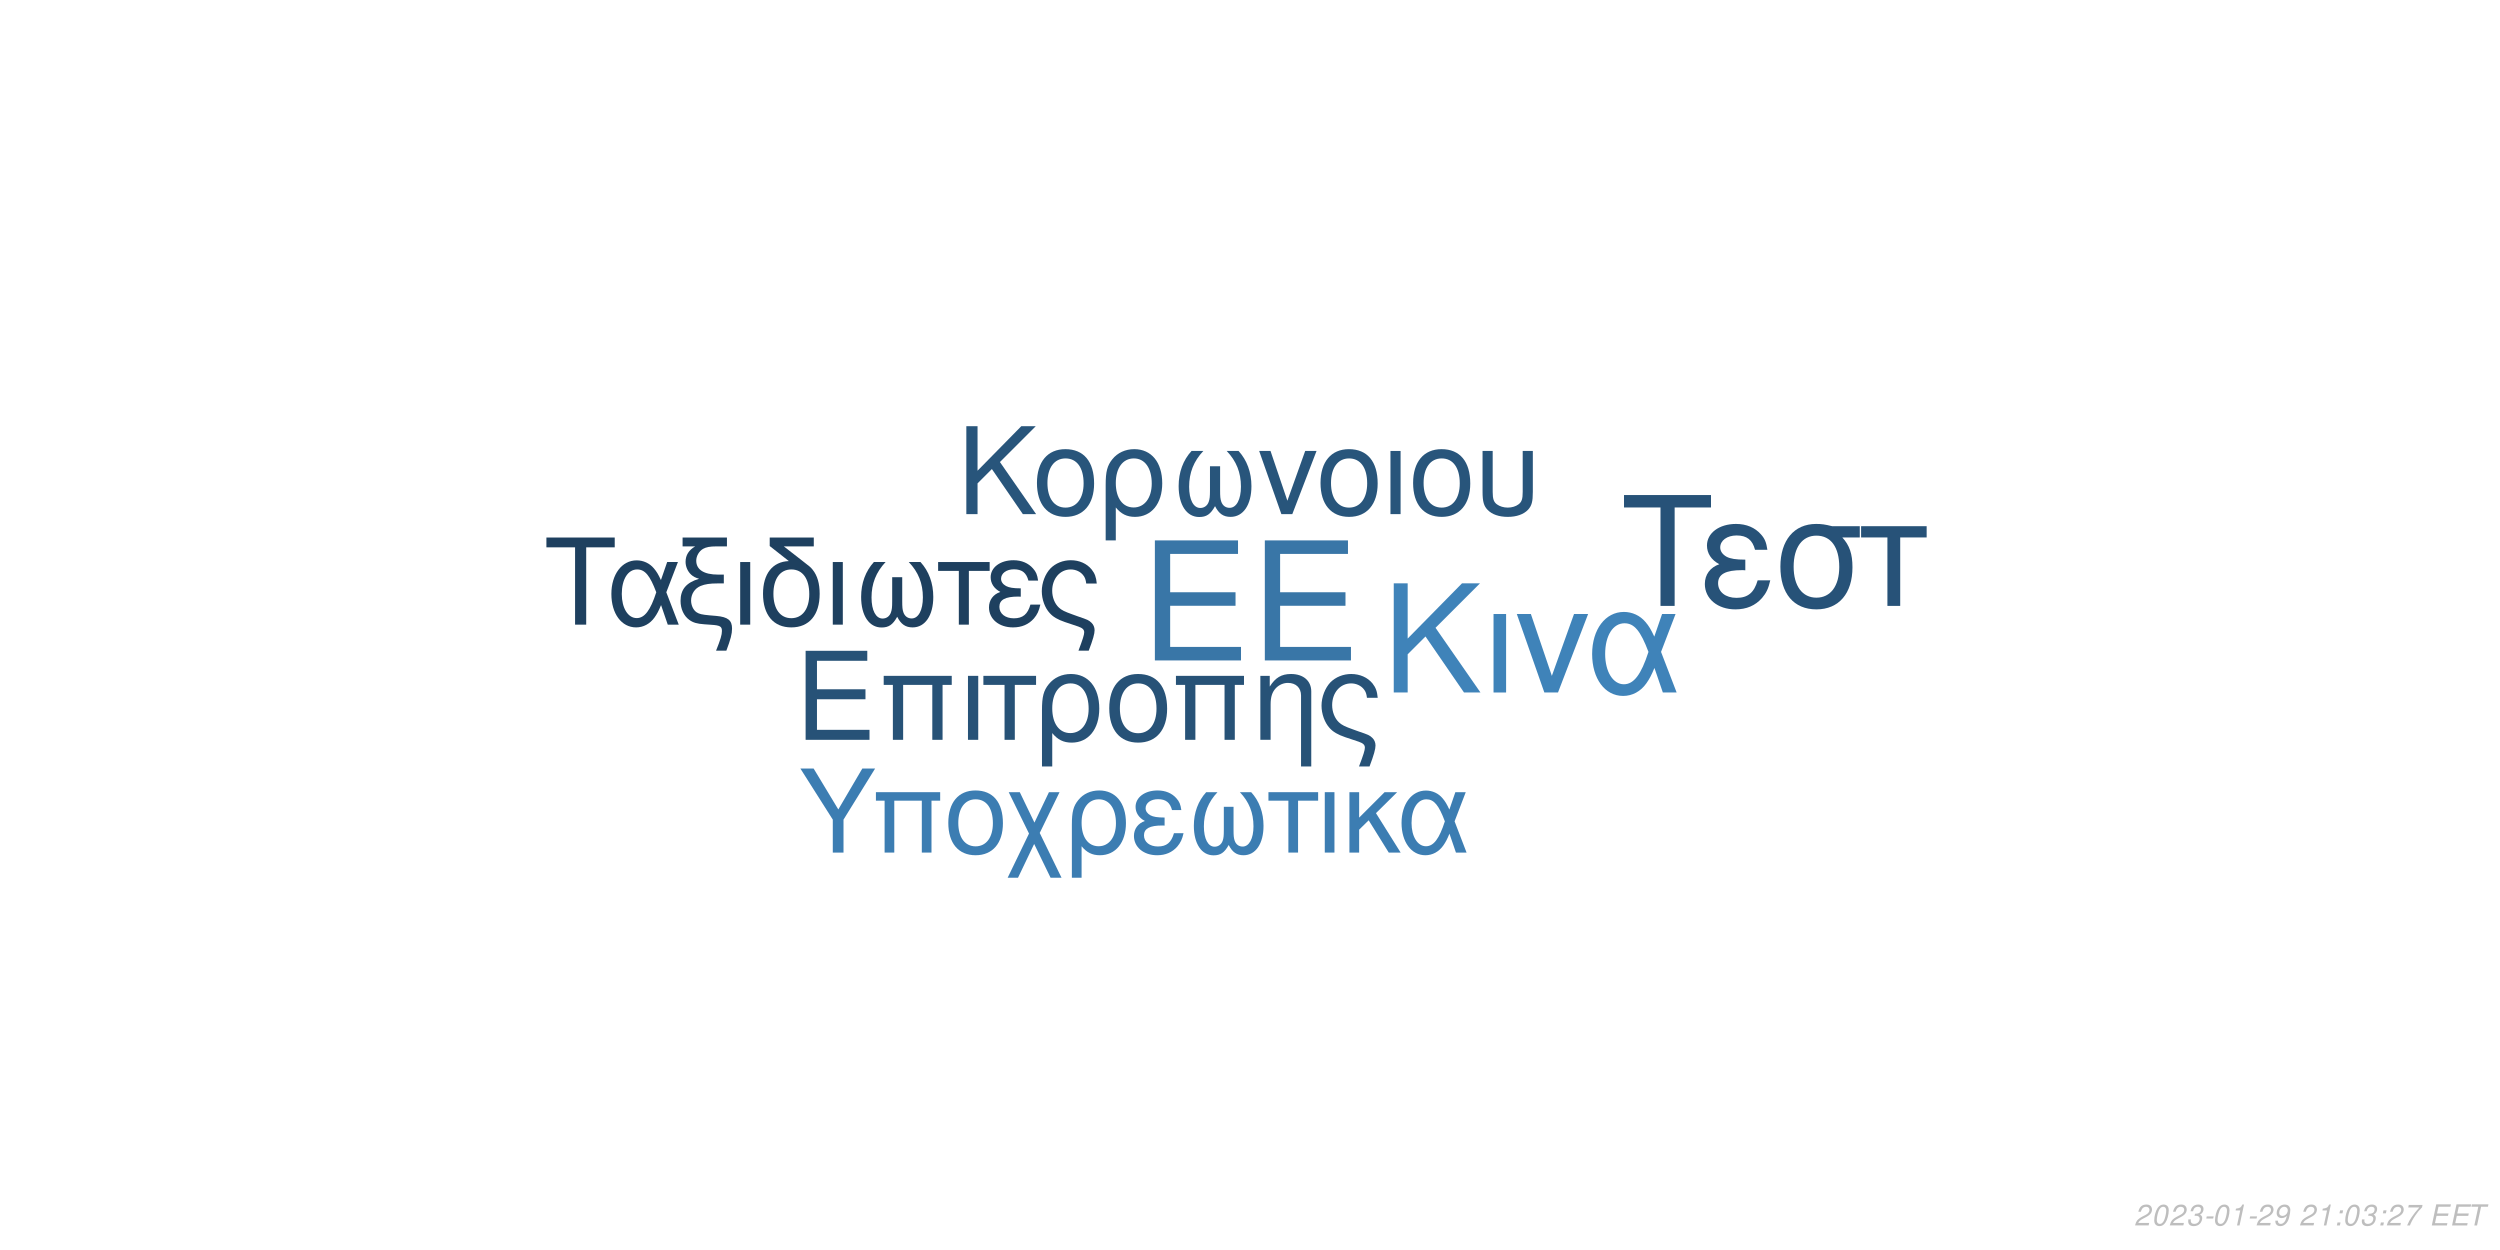
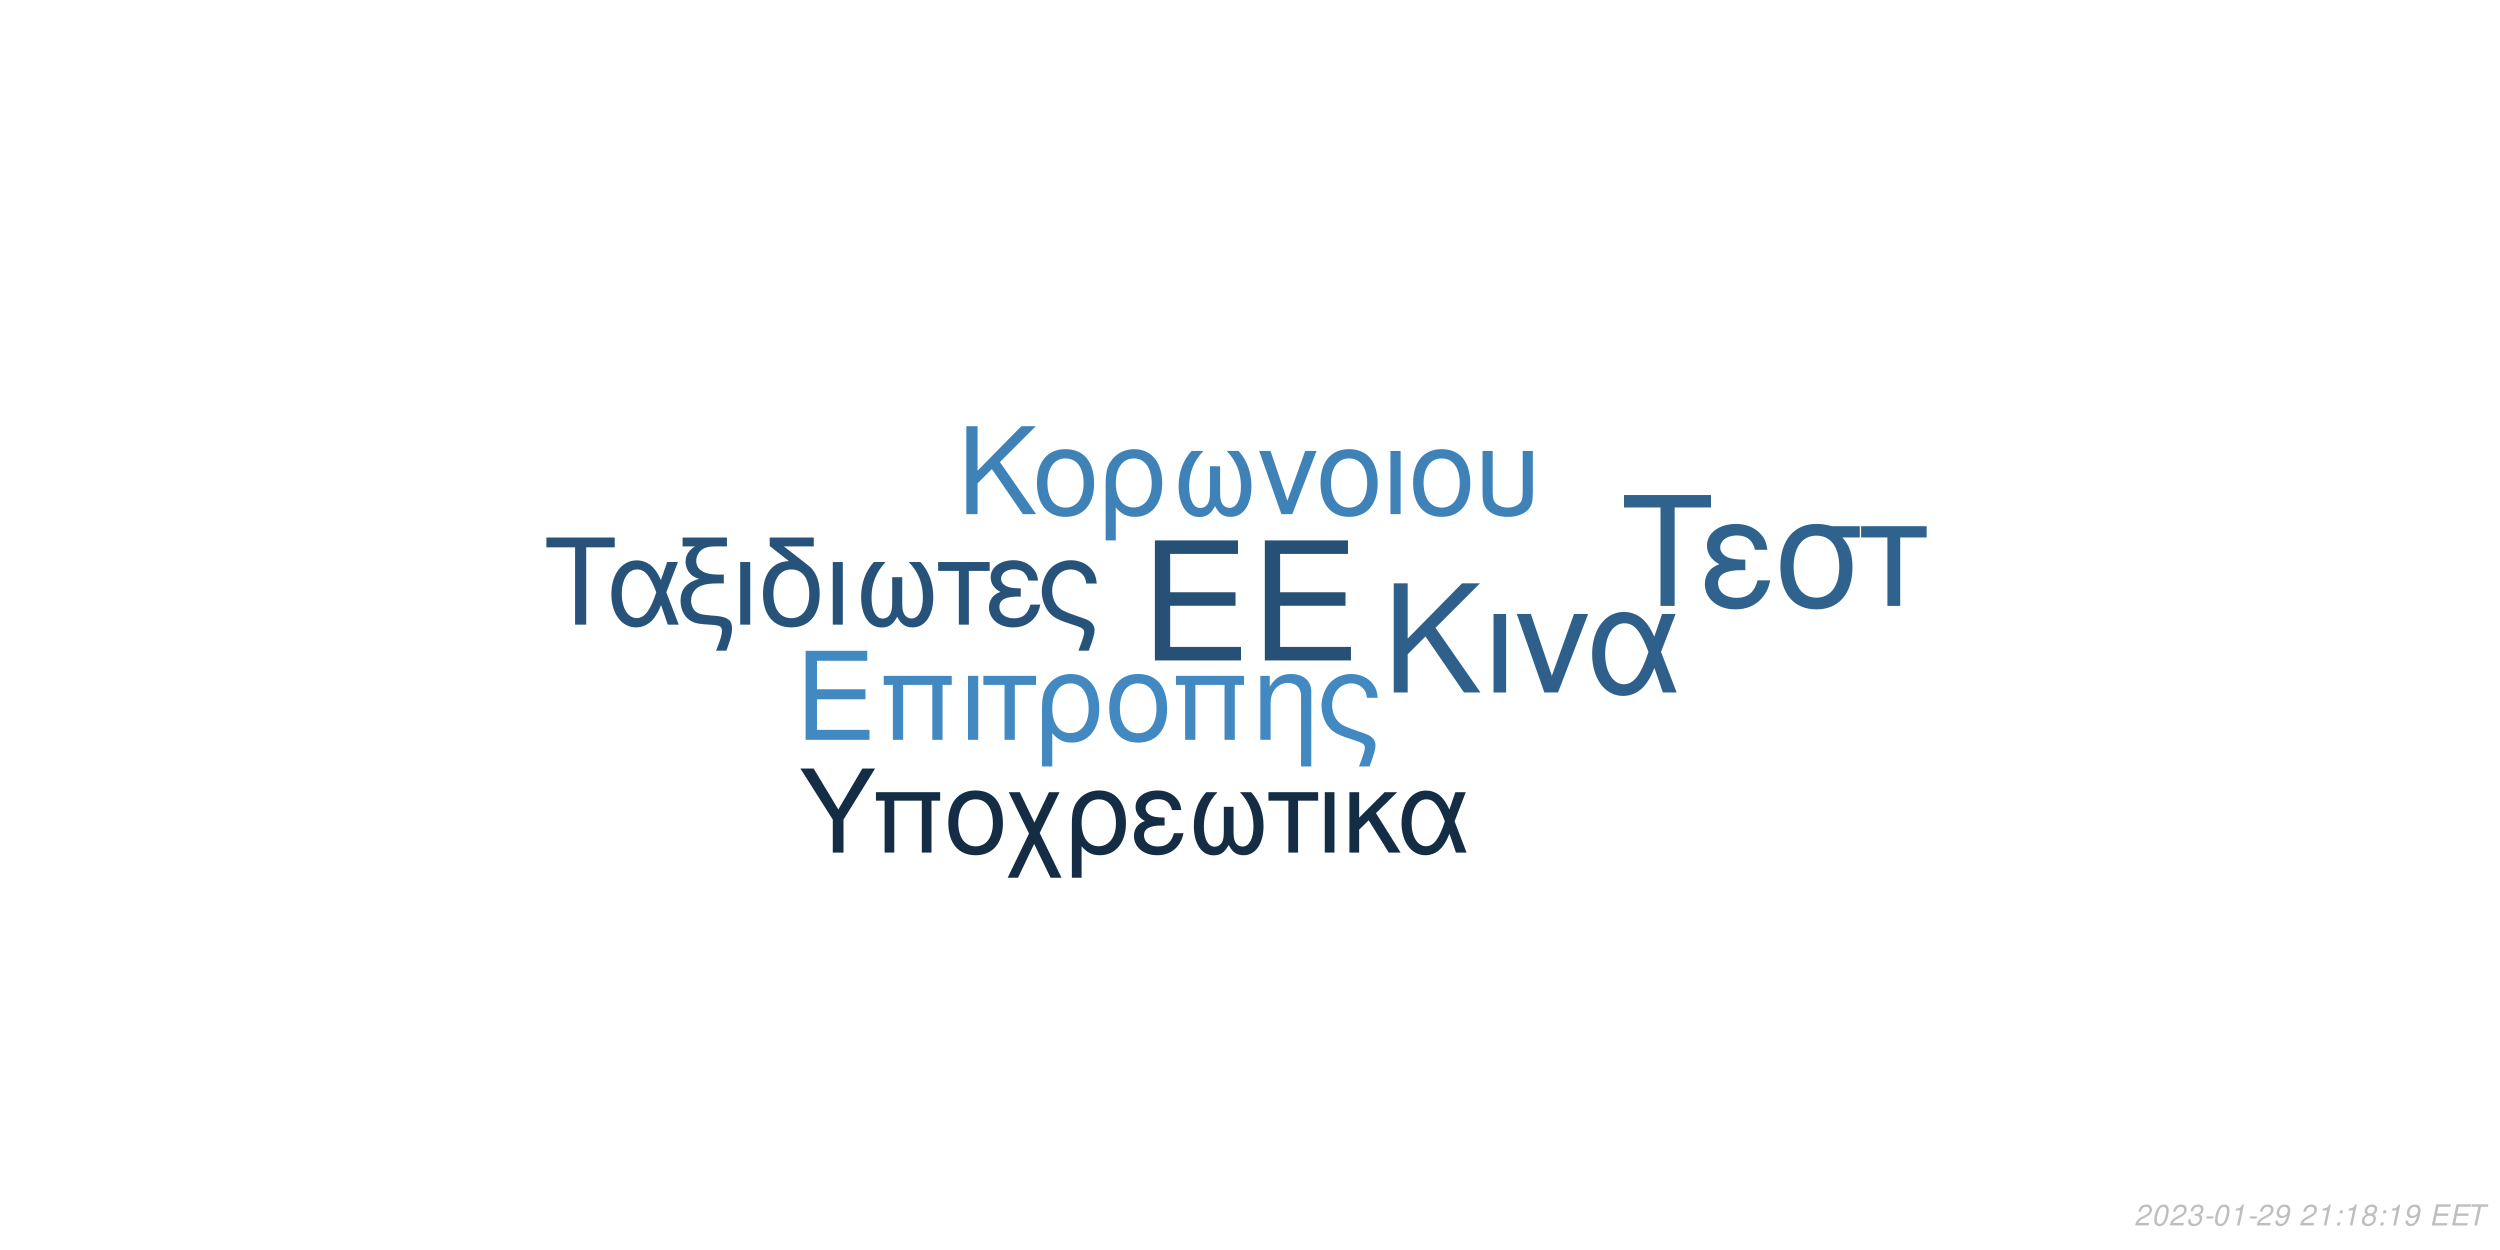
<svg xmlns="http://www.w3.org/2000/svg" xmlns:xlink="http://www.w3.org/1999/xlink" width="864pt" height="432pt" viewBox="0 0 864 432" version="1.1">
  <defs>
    <g>
      <symbol overflow="visible" id="glyph0-0">
        <path style="stroke:none;" d="" />
      </symbol>
      <symbol overflow="visible" id="glyph0-1">
        <path style="stroke:none;" d="M 10.406 -18.891 L 33 -18.891 L 33 -23.562 L 10.406 -23.562 L 10.406 -36.812 L 33.859 -36.812 L 33.859 -41.484 L 5.125 -41.484 L 5.125 0 L 34.891 0 L 34.891 -4.672 L 10.406 -4.672 Z M 10.406 -18.891 " />
      </symbol>
      <symbol overflow="visible" id="glyph1-0">
        <path style="stroke:none;" d="" />
      </symbol>
      <symbol overflow="visible" id="glyph1-1">
        <path style="stroke:none;" d="M 7.719 -14.016 L 24.484 -14.016 L 24.484 -17.469 L 7.719 -17.469 L 7.719 -27.312 L 25.109 -27.312 L 25.109 -30.766 L 3.797 -30.766 L 3.797 0 L 25.875 0 L 25.875 -3.453 L 7.719 -3.453 Z M 7.719 -14.016 " />
      </symbol>
      <symbol overflow="visible" id="glyph1-2">
        <path style="stroke:none;" d="M 26.297 -22.109 L 2.781 -22.109 L 2.781 -18.984 L 5.953 -18.984 L 5.953 0 L 9.5 0 L 9.5 -18.984 L 19.578 -18.984 L 19.578 0 L 23.125 0 L 23.125 -18.984 L 26.297 -18.984 Z M 26.297 -22.109 " />
      </symbol>
      <symbol overflow="visible" id="glyph1-3">
        <path style="stroke:none;" d="M 2.906 0 L 6.453 0 L 6.453 -22.109 L 2.906 -22.109 Z M 2.906 0 " />
      </symbol>
      <symbol overflow="visible" id="glyph1-4">
        <path style="stroke:none;" d="M 6.547 0 L 10.094 0 L 10.094 -18.984 L 17.438 -18.984 L 17.438 -22.109 L -0.766 -22.109 L -0.766 -18.984 L 6.547 -18.984 Z M 6.547 0 " />
      </symbol>
      <symbol overflow="visible" id="glyph1-5">
        <path style="stroke:none;" d="M 2.484 9.203 L 6.031 9.203 L 6.031 -2.328 C 7.891 -0.047 9.922 0.969 12.75 0.969 C 18.531 0.969 22.281 -3.672 22.281 -10.797 C 22.281 -18.141 18.484 -22.75 12.484 -22.75 C 9.375 -22.75 6.625 -21.484 4.812 -19.203 C 3.031 -17.016 2.484 -14.891 2.484 -10.25 Z M 12.359 -19.5 C 16.203 -19.5 18.609 -16.125 18.609 -10.719 C 18.609 -5.656 16.078 -2.328 12.281 -2.328 C 8.438 -2.328 6.031 -5.609 6.031 -10.891 C 6.031 -16.156 8.484 -19.5 12.359 -19.5 Z M 12.359 -19.5 " />
      </symbol>
      <symbol overflow="visible" id="glyph1-6">
        <path style="stroke:none;" d="M 11.688 -22.75 C 5.438 -22.75 1.734 -18.312 1.734 -10.891 C 1.734 -3.422 5.438 0.969 11.734 0.969 C 17.984 0.969 21.734 -3.453 21.734 -10.719 C 21.734 -18.406 18.109 -22.75 11.688 -22.75 Z M 11.734 -19.5 C 15.703 -19.5 18.062 -16.25 18.062 -10.766 C 18.062 -5.531 15.609 -2.281 11.734 -2.281 C 7.812 -2.281 5.406 -5.531 5.406 -10.891 C 5.406 -16.25 7.812 -19.5 11.734 -19.5 Z M 11.734 -19.5 " />
      </symbol>
      <symbol overflow="visible" id="glyph1-7">
        <path style="stroke:none;" d="M 2.953 -22.109 L 2.953 0 L 6.5 0 L 6.5 -12.203 C 6.5 -14.859 7.047 -16.5 8.312 -17.859 C 9.453 -19.031 10.938 -19.672 12.484 -19.672 C 15.234 -19.672 17.016 -17.984 17.016 -15.312 L 17.016 9.203 L 20.547 9.203 L 20.547 -16.719 C 20.547 -20.391 17.812 -22.75 13.547 -22.75 C 10.25 -22.75 8.141 -21.484 6.203 -18.406 L 6.203 -22.109 Z M 2.953 -22.109 " />
      </symbol>
      <symbol overflow="visible" id="glyph1-8">
        <path style="stroke:none;" d="M 17.688 9.203 C 19.203 5.188 19.75 3.203 19.75 1.938 C 19.75 0.922 19.328 -0.047 18.656 -0.672 C 17.641 -1.609 17.469 -1.688 13.891 -2.906 L 11.984 -3.594 C 9.156 -4.594 8.062 -5.156 7.125 -6.031 C 5.656 -7.391 4.766 -9.672 4.766 -11.984 C 4.766 -16.297 7.547 -19.5 11.312 -19.5 C 13.125 -19.5 14.812 -18.703 15.781 -17.391 C 16.375 -16.625 16.625 -15.906 16.797 -14.516 L 20.516 -14.516 C 20.297 -16.844 19.828 -18.062 18.703 -19.5 C 17.016 -21.562 14.344 -22.75 11.359 -22.75 C 8.562 -22.75 6 -21.688 4.172 -19.875 C 2.328 -17.938 1.094 -14.766 1.094 -11.812 C 1.094 -8.953 2.188 -5.906 3.922 -4.047 C 5.156 -2.703 6.672 -1.812 9.25 -0.922 L 14.016 0.672 C 15.484 1.188 16.078 1.766 16.078 2.703 C 16.078 3.594 15.578 5.188 14.047 9.203 Z M 17.688 9.203 " />
      </symbol>
      <symbol overflow="visible" id="glyph2-0">
        <path style="stroke:none;" d="" />
      </symbol>
      <symbol overflow="visible" id="glyph2-1">
        <path style="stroke:none;" d="M 8.906 -13.203 L 15.062 -19.359 L 28.375 0 L 34.062 0 L 18.531 -22.359 L 33.906 -37.734 L 27.688 -37.734 L 8.906 -18.641 L 8.906 -37.734 L 4.094 -37.734 L 4.094 0 L 8.906 0 Z M 8.906 -13.203 " />
      </symbol>
      <symbol overflow="visible" id="glyph2-2">
        <path style="stroke:none;" d="M 3.578 0 L 7.922 0 L 7.922 -27.125 L 3.578 -27.125 Z M 3.578 0 " />
      </symbol>
      <symbol overflow="visible" id="glyph2-3">
        <path style="stroke:none;" d="M 14.859 0 L 25.266 -27.125 L 20.391 -27.125 L 12.734 -5.75 L 5.484 -27.125 L 0.625 -27.125 L 10.141 0 Z M 14.859 0 " />
      </symbol>
      <symbol overflow="visible" id="glyph2-4">
        <path style="stroke:none;" d="M 30.484 -27.125 L 25.828 -27.125 L 23.141 -19.312 C 21.953 -21.844 21.281 -22.984 20.078 -24.375 C 18.219 -26.609 15.484 -27.844 12.625 -27.844 C 6.219 -27.844 1.656 -21.797 1.656 -13.297 C 1.656 -4.766 6.062 1.188 12.375 1.188 C 15.531 1.188 18.422 -0.359 20.391 -3.156 C 21.484 -4.703 22.109 -5.906 23.188 -8.484 L 26.094 0 L 30.859 0 L 25.469 -14.031 Z M 21.125 -14.031 C 18.578 -6.156 16.047 -2.844 12.625 -2.844 C 8.859 -2.844 6.156 -7.203 6.156 -13.297 C 6.156 -19.672 8.859 -23.922 12.844 -23.922 C 16.203 -23.922 18.375 -21.328 21.125 -14.031 Z M 21.125 -14.031 " />
      </symbol>
      <symbol overflow="visible" id="glyph3-0">
        <path style="stroke:none;" d="" />
      </symbol>
      <symbol overflow="visible" id="glyph3-1">
        <path style="stroke:none;" d="M 7.172 -10.625 L 12.125 -15.578 L 22.828 0 L 27.406 0 L 14.906 -18 L 27.281 -30.375 L 22.281 -30.375 L 7.172 -15 L 7.172 -30.375 L 3.297 -30.375 L 3.297 0 L 7.172 0 Z M 7.172 -10.625 " />
      </symbol>
      <symbol overflow="visible" id="glyph3-2">
        <path style="stroke:none;" d="M 11.531 -22.453 C 5.375 -22.453 1.703 -18.078 1.703 -10.75 C 1.703 -3.375 5.375 0.953 11.578 0.953 C 17.75 0.953 21.453 -3.422 21.453 -10.578 C 21.453 -18.156 17.875 -22.453 11.531 -22.453 Z M 11.578 -19.25 C 15.5 -19.25 17.828 -16.031 17.828 -10.625 C 17.828 -5.453 15.406 -2.25 11.578 -2.25 C 7.703 -2.25 5.328 -5.453 5.328 -10.75 C 5.328 -16.031 7.703 -19.25 11.578 -19.25 Z M 11.578 -19.25 " />
      </symbol>
      <symbol overflow="visible" id="glyph3-3">
        <path style="stroke:none;" d="M 2.453 9.078 L 5.953 9.078 L 5.953 -2.297 C 7.797 -0.047 9.797 0.953 12.578 0.953 C 18.281 0.953 22 -3.625 22 -10.656 C 22 -17.906 18.25 -22.453 12.328 -22.453 C 9.25 -22.453 6.547 -21.203 4.75 -18.953 C 3 -16.781 2.453 -14.703 2.453 -10.125 Z M 12.203 -19.25 C 16 -19.25 18.375 -15.906 18.375 -10.578 C 18.375 -5.578 15.875 -2.297 12.125 -2.297 C 8.328 -2.297 5.953 -5.547 5.953 -10.75 C 5.953 -15.953 8.375 -19.25 12.203 -19.25 Z M 12.203 -19.25 " />
      </symbol>
      <symbol overflow="visible" id="glyph3-4">
        <path style="stroke:none;" d="M 14.5 -16.531 L 14.5 -8.203 C 14.5 -6.047 14.406 -5.25 14.078 -4.297 C 13.625 -2.922 12.5 -2.125 11.156 -2.125 C 8.797 -2.125 7.297 -4.953 7.297 -9.453 C 7.297 -14.328 8.875 -18.281 12.203 -21.828 L 8.125 -21.828 C 5.203 -18.625 3.672 -14.453 3.672 -9.672 C 3.672 -3.172 6.453 1 10.781 1 C 13.281 1 14.703 0.047 16.25 -2.75 C 17.578 -0.125 19.156 0.953 21.625 0.953 C 26 0.953 28.828 -3.203 28.828 -9.672 C 28.828 -14.453 27.281 -18.656 24.375 -21.828 L 20.281 -21.828 C 23.625 -18.328 25.203 -14.375 25.203 -9.5 C 25.203 -5.047 23.656 -2.172 21.281 -2.172 C 19.906 -2.172 18.875 -2.953 18.406 -4.297 C 18.078 -5.25 18 -6.078 18 -8.203 L 18 -16.531 Z M 14.5 -16.531 " />
      </symbol>
      <symbol overflow="visible" id="glyph3-5">
        <path style="stroke:none;" d="M 11.953 0 L 20.328 -21.828 L 16.406 -21.828 L 10.25 -4.625 L 4.422 -21.828 L 0.5 -21.828 L 8.172 0 Z M 11.953 0 " />
      </symbol>
      <symbol overflow="visible" id="glyph3-6">
        <path style="stroke:none;" d="M 2.875 0 L 6.375 0 L 6.375 -21.828 L 2.875 -21.828 Z M 2.875 0 " />
      </symbol>
      <symbol overflow="visible" id="glyph3-7">
        <path style="stroke:none;" d="M 2.703 -21.828 L 2.703 -7.703 C 2.703 -4.297 3.172 -2.75 4.5 -1.422 C 6 0.125 8.453 0.953 11.406 0.953 C 14.453 0.953 16.906 0.078 18.406 -1.5 C 19.703 -2.875 20.078 -4.328 20.078 -7.703 L 20.078 -21.828 L 16.578 -21.828 L 16.578 -7.703 C 16.578 -5.25 16.25 -4.203 15.125 -3.375 C 14.203 -2.672 12.828 -2.25 11.406 -2.25 C 10 -2.25 8.625 -2.672 7.672 -3.375 C 6.578 -4.172 6.203 -5.25 6.203 -7.703 L 6.203 -21.828 Z M 2.703 -21.828 " />
      </symbol>
      <symbol overflow="visible" id="glyph4-0">
        <path style="stroke:none;" d="" />
      </symbol>
      <symbol overflow="visible" id="glyph4-1">
        <path style="stroke:none;" d="M 14.625 -26.719 L 24.484 -26.719 L 24.484 -30.109 L 0.875 -30.109 L 0.875 -26.719 L 10.781 -26.719 L 10.781 0 L 14.625 0 Z M 14.625 -26.719 " />
      </symbol>
      <symbol overflow="visible" id="glyph4-2">
        <path style="stroke:none;" d="M 24.328 -21.641 L 20.609 -21.641 L 18.453 -15.406 C 17.516 -17.422 16.969 -18.328 16.016 -19.453 C 14.531 -21.234 12.344 -22.219 10.078 -22.219 C 4.953 -22.219 1.328 -17.391 1.328 -10.609 C 1.328 -3.797 4.828 0.953 9.875 0.953 C 12.391 0.953 14.703 -0.297 16.266 -2.516 C 17.141 -3.766 17.641 -4.703 18.5 -6.766 L 20.812 0 L 24.609 0 L 20.312 -11.188 Z M 16.844 -11.188 C 14.828 -4.922 12.797 -2.266 10.078 -2.266 C 7.062 -2.266 4.922 -5.734 4.922 -10.609 C 4.922 -15.688 7.062 -19.078 10.234 -19.078 C 12.922 -19.078 14.656 -17.016 16.844 -11.188 Z M 16.844 -11.188 " />
      </symbol>
      <symbol overflow="visible" id="glyph4-3">
        <path style="stroke:none;" d="M 1.938 -27.047 L 6.281 -27.047 C 4.094 -25.766 2.969 -24 2.969 -21.719 C 2.969 -20.078 3.672 -18.422 4.875 -17.297 C 5.656 -16.594 6.281 -16.266 7.641 -15.859 C 3.219 -14.531 1.234 -12.188 1.234 -8.219 C 1.234 -5.453 2.359 -3.016 4.25 -1.656 C 5.531 -0.703 6.938 -0.297 9.453 -0.125 L 11.859 0.047 C 14.906 0.25 15.531 0.625 15.531 2.188 C 15.531 3.516 15.078 5.078 13.5 9 L 17.062 9 C 18.547 5.031 19.031 3.219 19.031 1.359 C 19.031 -1.484 17.641 -2.641 13.594 -3.016 L 11.234 -3.219 C 8.594 -3.469 7.719 -3.672 6.812 -4.25 C 5.656 -5 4.875 -6.656 4.875 -8.344 C 4.875 -10.578 6.156 -12.547 8.172 -13.375 C 9.703 -14 11.391 -14.25 14.078 -14.25 L 16.188 -14.25 L 16.188 -17.297 L 14.203 -17.297 C 9.328 -17.297 6.656 -19 6.656 -22.094 C 6.656 -23.703 7.594 -25.359 9 -26.188 C 10.078 -26.797 11.391 -27.047 13.594 -27.047 L 17.266 -27.047 L 17.266 -30.109 L 1.938 -30.109 Z M 1.938 -27.047 " />
      </symbol>
      <symbol overflow="visible" id="glyph4-4">
        <path style="stroke:none;" d="M 2.844 0 L 6.312 0 L 6.312 -21.641 L 2.844 -21.641 Z M 2.844 0 " />
      </symbol>
      <symbol overflow="visible" id="glyph4-5">
        <path style="stroke:none;" d="M 10.656 -21.969 C 5.031 -21.766 1.734 -17.594 1.734 -10.656 C 1.734 -3.344 5.375 0.953 11.516 0.953 C 17.672 0.953 21.312 -3.344 21.312 -10.656 C 21.312 -14.203 20.531 -16.938 18.875 -19 C 18.172 -19.859 17.922 -20.078 15.031 -22.297 L 8.922 -27.047 L 19.281 -27.047 L 19.281 -30.109 L 4.047 -30.109 L 4.047 -27.172 Z M 11.516 -19.078 C 15.406 -19.078 17.719 -15.906 17.719 -10.531 C 17.719 -5.406 15.328 -2.234 11.516 -2.234 C 7.688 -2.234 5.328 -5.406 5.328 -10.656 C 5.328 -15.906 7.688 -19.078 11.516 -19.078 Z M 11.516 -19.078 " />
      </symbol>
      <symbol overflow="visible" id="glyph4-6">
        <path style="stroke:none;" d="M 14.375 -16.391 L 14.375 -8.141 C 14.375 -5.984 14.281 -5.203 13.953 -4.25 C 13.5 -2.891 12.391 -2.109 11.062 -2.109 C 8.719 -2.109 7.234 -4.922 7.234 -9.375 C 7.234 -14.203 8.797 -18.125 12.094 -21.641 L 8.047 -21.641 C 5.156 -18.453 3.641 -14.328 3.641 -9.578 C 3.641 -3.141 6.406 0.984 10.703 0.984 C 13.172 0.984 14.578 0.047 16.109 -2.719 C 17.422 -0.125 19 0.953 21.438 0.953 C 25.766 0.953 28.578 -3.188 28.578 -9.578 C 28.578 -14.328 27.047 -18.5 24.156 -21.641 L 20.109 -21.641 C 23.422 -18.172 24.984 -14.25 24.984 -9.422 C 24.984 -5 23.453 -2.141 21.109 -2.141 C 19.734 -2.141 18.703 -2.938 18.25 -4.25 C 17.922 -5.203 17.844 -6.031 17.844 -8.141 L 17.844 -16.391 Z M 14.375 -16.391 " />
      </symbol>
      <symbol overflow="visible" id="glyph4-7">
        <path style="stroke:none;" d="M 6.406 0 L 9.875 0 L 9.875 -18.578 L 17.062 -18.578 L 17.062 -21.641 L -0.75 -21.641 L -0.75 -18.578 L 6.406 -18.578 Z M 6.406 0 " />
      </symbol>
      <symbol overflow="visible" id="glyph4-8">
        <path style="stroke:none;" d="M 11.812 -12.547 C 9.203 -12.547 7.766 -12.797 6.734 -13.344 C 5.609 -13.953 5 -14.859 5 -15.859 C 5 -17.75 6.859 -19.125 9.453 -19.125 C 12.219 -19.125 13.75 -17.922 14.453 -15.234 L 17.797 -15.234 C 17.516 -17.266 17.094 -18.25 16.062 -19.406 C 14.453 -21.266 12.094 -22.266 9.297 -22.266 C 4.703 -22.266 1.406 -19.781 1.406 -16.391 C 1.406 -14.281 2.562 -12.469 4.75 -11.312 C 2.266 -10.453 0.828 -8.5 0.828 -5.953 C 0.828 -1.938 4.297 0.953 9.125 0.953 C 12.141 0.953 14.531 -0.078 16.359 -2.141 C 17.516 -3.516 18.094 -4.703 18.578 -6.938 L 15.156 -6.938 C 14.203 -3.594 12.516 -2.188 9.422 -2.188 C 6.438 -2.188 4.422 -3.797 4.422 -6.156 C 4.422 -8.594 6.438 -9.703 10.938 -9.703 C 11.062 -9.703 11.438 -9.703 11.812 -9.656 Z M 11.812 -12.547 " />
      </symbol>
      <symbol overflow="visible" id="glyph4-9">
        <path style="stroke:none;" d="M 17.297 9 C 18.797 5.078 19.328 3.141 19.328 1.906 C 19.328 0.906 18.906 -0.047 18.25 -0.656 C 17.266 -1.562 17.094 -1.656 13.594 -2.844 L 11.734 -3.516 C 8.969 -4.5 7.891 -5.031 6.984 -5.906 C 5.531 -7.234 4.672 -9.453 4.672 -11.734 C 4.672 -15.938 7.391 -19.078 11.062 -19.078 C 12.844 -19.078 14.5 -18.297 15.438 -17.016 C 16.016 -16.266 16.266 -15.562 16.438 -14.203 L 20.078 -14.203 C 19.859 -16.484 19.406 -17.672 18.297 -19.078 C 16.641 -21.109 14.047 -22.266 11.109 -22.266 C 8.391 -22.266 5.859 -21.234 4.094 -19.453 C 2.266 -17.547 1.078 -14.453 1.078 -11.562 C 1.078 -8.75 2.141 -5.781 3.844 -3.969 C 5.031 -2.641 6.531 -1.781 9.047 -0.906 L 13.703 0.656 C 15.156 1.156 15.734 1.734 15.734 2.641 C 15.734 3.516 15.234 5.078 13.75 9 Z M 17.297 9 " />
      </symbol>
      <symbol overflow="visible" id="glyph5-0">
        <path style="stroke:none;" d="" />
      </symbol>
      <symbol overflow="visible" id="glyph5-1">
        <path style="stroke:none;" d="M 18.609 -34.016 L 31.172 -34.016 L 31.172 -38.312 L 1.109 -38.312 L 1.109 -34.016 L 13.719 -34.016 L 13.719 0 L 18.609 0 Z M 18.609 -34.016 " />
      </symbol>
      <symbol overflow="visible" id="glyph5-2">
        <path style="stroke:none;" d="M 15.031 -15.984 C 11.719 -15.984 9.875 -16.297 8.562 -16.984 C 7.156 -17.766 6.359 -18.922 6.359 -20.188 C 6.359 -22.609 8.719 -24.344 12.031 -24.344 C 15.562 -24.344 17.5 -22.812 18.391 -19.391 L 22.656 -19.391 C 22.281 -21.969 21.766 -23.234 20.453 -24.703 C 18.391 -27.062 15.406 -28.328 11.828 -28.328 C 5.984 -28.328 1.781 -25.172 1.781 -20.875 C 1.781 -18.188 3.266 -15.875 6.047 -14.406 C 2.891 -13.297 1.047 -10.828 1.047 -7.562 C 1.047 -2.469 5.469 1.203 11.609 1.203 C 15.453 1.203 18.5 -0.109 20.812 -2.734 C 22.281 -4.469 23.016 -5.984 23.656 -8.828 L 19.297 -8.828 C 18.078 -4.578 15.922 -2.781 11.984 -2.781 C 8.203 -2.781 5.625 -4.828 5.625 -7.828 C 5.625 -10.938 8.203 -12.359 13.922 -12.359 C 14.094 -12.359 14.562 -12.359 15.031 -12.297 Z M 15.031 -15.984 " />
      </symbol>
      <symbol overflow="visible" id="glyph5-3">
        <path style="stroke:none;" d="M 30.594 -27.547 L 21.031 -27.547 C 18.547 -28.172 17.344 -28.328 15.5 -28.328 C 7.891 -28.328 3.156 -22.656 3.156 -13.562 C 3.156 -4.25 7.781 1.203 15.609 1.203 C 23.391 1.203 28.062 -4.312 28.062 -13.344 C 28.062 -17.969 27.062 -20.922 24.547 -23.656 L 30.594 -23.656 Z M 15.609 -24.281 C 20.609 -24.281 23.5 -20.297 23.5 -13.453 C 23.5 -6.891 20.5 -2.844 15.609 -2.844 C 10.719 -2.844 7.734 -6.891 7.734 -13.562 C 7.734 -20.234 10.719 -24.281 15.609 -24.281 Z M 15.609 -24.281 " />
      </symbol>
      <symbol overflow="visible" id="glyph5-4">
        <path style="stroke:none;" d="M 8.141 0 L 12.562 0 L 12.562 -23.656 L 21.703 -23.656 L 21.703 -27.547 L -0.953 -27.547 L -0.953 -23.656 L 8.141 -23.656 Z M 8.141 0 " />
      </symbol>
      <symbol overflow="visible" id="glyph6-0">
        <path style="stroke:none;" d="" />
      </symbol>
      <symbol overflow="visible" id="glyph6-1">
        <path style="stroke:none;" d="M 15.422 -11.391 L 26.344 -29.047 L 21.922 -29.047 L 13.625 -14.906 L 5.094 -29.047 L 0.516 -29.047 L 11.719 -11.391 L 11.719 0 L 15.422 0 Z M 15.422 -11.391 " />
      </symbol>
      <symbol overflow="visible" id="glyph6-2">
        <path style="stroke:none;" d="M 24.828 -20.875 L 2.625 -20.875 L 2.625 -17.938 L 5.625 -17.938 L 5.625 0 L 8.969 0 L 8.969 -17.938 L 18.484 -17.938 L 18.484 0 L 21.828 0 L 21.828 -17.938 L 24.828 -17.938 Z M 24.828 -20.875 " />
      </symbol>
      <symbol overflow="visible" id="glyph6-3">
        <path style="stroke:none;" d="M 11.031 -21.469 C 5.141 -21.469 1.641 -17.297 1.641 -10.281 C 1.641 -3.234 5.141 0.922 11.078 0.922 C 16.969 0.922 20.516 -3.266 20.516 -10.125 C 20.516 -17.375 17.094 -21.469 11.031 -21.469 Z M 11.078 -18.406 C 14.828 -18.406 17.047 -15.344 17.047 -10.156 C 17.047 -5.219 14.75 -2.156 11.078 -2.156 C 7.375 -2.156 5.094 -5.219 5.094 -10.281 C 5.094 -15.344 7.375 -18.406 11.078 -18.406 Z M 11.078 -18.406 " />
      </symbol>
      <symbol overflow="visible" id="glyph6-4">
        <path style="stroke:none;" d="M 10.406 -10.359 L 5.344 -20.875 L 1.516 -20.875 L 8.531 -6.578 L 1.156 8.688 L 4.734 8.688 L 10.312 -2.984 L 15.984 8.688 L 19.766 8.688 L 12.234 -6.781 L 19.078 -20.875 L 15.422 -20.875 Z M 10.406 -10.359 " />
      </symbol>
      <symbol overflow="visible" id="glyph6-5">
        <path style="stroke:none;" d="M 2.344 8.688 L 5.703 8.688 L 5.703 -2.188 C 7.453 -0.047 9.359 0.922 12.031 0.922 C 17.484 0.922 21.031 -3.469 21.031 -10.203 C 21.031 -17.141 17.453 -21.469 11.797 -21.469 C 8.844 -21.469 6.25 -20.281 4.547 -18.125 C 2.875 -16.062 2.344 -14.062 2.344 -9.688 Z M 11.672 -18.406 C 15.297 -18.406 17.578 -15.219 17.578 -10.125 C 17.578 -5.344 15.188 -2.188 11.594 -2.188 C 7.969 -2.188 5.703 -5.297 5.703 -10.281 C 5.703 -15.266 8.016 -18.406 11.672 -18.406 Z M 11.672 -18.406 " />
      </symbol>
      <symbol overflow="visible" id="glyph6-6">
        <path style="stroke:none;" d="M 11.391 -12.109 C 8.891 -12.109 7.484 -12.359 6.5 -12.875 C 5.422 -13.469 4.828 -14.344 4.828 -15.297 C 4.828 -17.141 6.609 -18.453 9.125 -18.453 C 11.797 -18.453 13.266 -17.297 13.953 -14.703 L 17.172 -14.703 C 16.891 -16.656 16.5 -17.609 15.5 -18.734 C 13.953 -20.516 11.672 -21.469 8.969 -21.469 C 4.547 -21.469 1.359 -19.078 1.359 -15.812 C 1.359 -13.781 2.469 -12.031 4.578 -10.922 C 2.188 -10.078 0.797 -8.203 0.797 -5.734 C 0.797 -1.875 4.141 0.922 8.812 0.922 C 11.719 0.922 14.031 -0.078 15.781 -2.078 C 16.891 -3.391 17.453 -4.547 17.938 -6.688 L 14.625 -6.688 C 13.703 -3.469 12.078 -2.109 9.078 -2.109 C 6.219 -2.109 4.266 -3.672 4.266 -5.938 C 4.266 -8.281 6.219 -9.359 10.562 -9.359 C 10.672 -9.359 11.031 -9.359 11.391 -9.328 Z M 11.391 -12.109 " />
      </symbol>
      <symbol overflow="visible" id="glyph6-7">
        <path style="stroke:none;" d="M 13.859 -15.812 L 13.859 -7.844 C 13.859 -5.781 13.781 -5.016 13.469 -4.109 C 13.031 -2.797 11.953 -2.031 10.672 -2.031 C 8.406 -2.031 6.969 -4.734 6.969 -9.047 C 6.969 -13.703 8.484 -17.484 11.672 -20.875 L 7.766 -20.875 C 4.984 -17.812 3.5 -13.828 3.5 -9.25 C 3.5 -3.031 6.172 0.953 10.312 0.953 C 12.703 0.953 14.062 0.047 15.547 -2.625 C 16.812 -0.125 18.328 0.922 20.672 0.922 C 24.859 0.922 27.578 -3.062 27.578 -9.25 C 27.578 -13.828 26.094 -17.844 23.312 -20.875 L 19.406 -20.875 C 22.594 -17.531 24.109 -13.75 24.109 -9.078 C 24.109 -4.828 22.625 -2.078 20.359 -2.078 C 19.047 -2.078 18.047 -2.828 17.609 -4.109 C 17.297 -5.016 17.219 -5.812 17.219 -7.844 L 17.219 -15.812 Z M 13.859 -15.812 " />
      </symbol>
      <symbol overflow="visible" id="glyph6-8">
        <path style="stroke:none;" d="M 6.172 0 L 9.516 0 L 9.516 -17.938 L 16.453 -17.938 L 16.453 -20.875 L -0.719 -20.875 L -0.719 -17.938 L 6.172 -17.938 Z M 6.172 0 " />
      </symbol>
      <symbol overflow="visible" id="glyph6-9">
        <path style="stroke:none;" d="M 2.75 0 L 6.094 0 L 6.094 -20.875 L 2.75 -20.875 Z M 2.75 0 " />
      </symbol>
      <symbol overflow="visible" id="glyph6-10">
        <path style="stroke:none;" d="M 5.625 -12.078 L 5.625 -20.875 L 2.266 -20.875 L 2.266 0 L 5.625 0 L 5.625 -7.922 L 8.922 -11.156 L 15.859 0 L 19.969 0 L 11.438 -13.625 L 18.766 -20.875 L 14.422 -20.875 Z M 5.625 -12.078 " />
      </symbol>
      <symbol overflow="visible" id="glyph6-11">
        <path style="stroke:none;" d="M 23.469 -20.875 L 19.875 -20.875 L 17.812 -14.859 C 16.891 -16.812 16.375 -17.688 15.453 -18.766 C 14.031 -20.484 11.906 -21.438 9.719 -21.438 C 4.781 -21.438 1.281 -16.781 1.281 -10.234 C 1.281 -3.672 4.656 0.922 9.516 0.922 C 11.953 0.922 14.188 -0.281 15.703 -2.438 C 16.531 -3.625 17.016 -4.547 17.844 -6.531 L 20.078 0 L 23.75 0 L 19.609 -10.797 Z M 16.25 -10.797 C 14.297 -4.734 12.359 -2.188 9.719 -2.188 C 6.812 -2.188 4.734 -5.531 4.734 -10.234 C 4.734 -15.141 6.812 -18.406 9.875 -18.406 C 12.469 -18.406 14.141 -16.422 16.25 -10.797 Z M 16.25 -10.797 " />
      </symbol>
      <symbol overflow="visible" id="glyph7-0">
        <path style="stroke:none;" d="" />
      </symbol>
      <symbol overflow="visible" id="glyph7-1">
        <path style="stroke:none;" d="M 5.234 -0.875 L 1.469 -0.875 C 1.625 -1.359 2.188 -1.875 3.109 -2.344 L 4.234 -2.938 C 5.125 -3.406 5.656 -3.875 5.969 -4.484 C 6.125 -4.797 6.219 -5.156 6.219 -5.484 C 6.219 -6.266 5.781 -6.906 5.109 -7.125 C 4.859 -7.188 4.594 -7.234 4.312 -7.234 C 2.766 -7.234 1.891 -6.453 1.484 -4.734 L 2.375 -4.734 C 2.484 -5.188 2.609 -5.484 2.797 -5.75 C 3.094 -6.203 3.609 -6.453 4.188 -6.453 C 4.891 -6.453 5.344 -6.031 5.344 -5.375 C 5.344 -4.703 4.859 -4.094 4.016 -3.656 L 2.984 -3.125 C 2.125 -2.688 1.453 -2.188 1.062 -1.703 C 0.766 -1.312 0.656 -1.047 0.344 -0.016 L 5.047 -0.016 Z M 5.234 -0.875 " />
      </symbol>
      <symbol overflow="visible" id="glyph7-2">
        <path style="stroke:none;" d="M 4.203 -7.234 C 3.375 -7.234 2.688 -6.812 2.125 -5.984 C 1.484 -5.047 0.984 -3.188 0.984 -1.734 C 0.984 -1.109 1.172 -0.562 1.484 -0.266 C 1.797 0.047 2.281 0.234 2.766 0.234 C 3.625 0.234 4.281 -0.156 4.859 -1.016 C 5.516 -1.953 6 -3.797 6 -5.266 C 6 -6.172 5.688 -6.766 5.047 -7.062 C 4.781 -7.188 4.516 -7.234 4.203 -7.234 Z M 4.094 -6.453 C 4.547 -6.453 4.875 -6.234 5.016 -5.797 C 5.094 -5.594 5.125 -5.406 5.125 -5.156 C 5.125 -4.375 4.906 -3.203 4.562 -2.234 C 4.312 -1.484 3.938 -0.953 3.5 -0.688 C 3.312 -0.594 3.125 -0.547 2.875 -0.547 C 2.438 -0.547 2.109 -0.781 1.969 -1.203 C 1.906 -1.406 1.875 -1.594 1.875 -1.828 C 1.875 -2.656 2.078 -3.75 2.422 -4.766 C 2.688 -5.547 3.031 -6.047 3.484 -6.312 C 3.656 -6.406 3.859 -6.453 4.094 -6.453 Z M 4.094 -6.453 " />
      </symbol>
      <symbol overflow="visible" id="glyph7-3">
        <path style="stroke:none;" d="M 2.922 -3.312 C 3.125 -3.344 3.234 -3.344 3.375 -3.344 C 4.125 -3.344 4.594 -3.062 4.672 -2.547 C 4.688 -2.516 4.688 -2.453 4.688 -2.406 C 4.688 -1.312 3.906 -0.547 2.781 -0.547 C 2.109 -0.547 1.688 -0.875 1.609 -1.438 C 1.594 -1.484 1.594 -1.516 1.594 -1.562 C 1.594 -1.719 1.609 -1.844 1.656 -2.094 L 0.766 -2.094 C 0.734 -1.797 0.719 -1.641 0.719 -1.469 C 0.719 -0.375 1.406 0.234 2.641 0.234 C 3.547 0.234 4.297 -0.078 4.812 -0.656 C 5.266 -1.156 5.562 -1.875 5.562 -2.547 C 5.562 -3.125 5.344 -3.453 4.797 -3.734 C 5.641 -4.234 6.016 -4.844 6.016 -5.734 C 6.016 -6.406 5.625 -6.922 4.984 -7.125 C 4.734 -7.188 4.484 -7.234 4.203 -7.234 C 3.375 -7.234 2.672 -6.938 2.188 -6.375 C 1.891 -6.031 1.703 -5.641 1.516 -4.906 L 2.391 -4.906 C 2.594 -5.766 2.906 -6.188 3.516 -6.375 C 3.688 -6.438 3.875 -6.453 4.078 -6.453 C 4.734 -6.453 5.141 -6.125 5.141 -5.578 C 5.141 -5.188 5.016 -4.797 4.797 -4.547 C 4.516 -4.234 4 -4.062 3.266 -4.062 L 3.078 -4.062 Z M 2.922 -3.312 " />
      </symbol>
      <symbol overflow="visible" id="glyph7-4">
        <path style="stroke:none;" d="M 3.516 -3.125 L 1.125 -3.125 L 0.969 -2.406 L 3.359 -2.406 Z M 3.516 -3.125 " />
      </symbol>
      <symbol overflow="visible" id="glyph7-5">
        <path style="stroke:none;" d="M 3.703 -5.188 L 2.594 0 L 3.469 0 L 5.016 -7.234 L 4.438 -7.234 C 3.906 -6.156 3.688 -6.016 2.234 -5.812 L 2.109 -5.188 Z M 3.703 -5.188 " />
      </symbol>
      <symbol overflow="visible" id="glyph7-6">
        <path style="stroke:none;" d="M 0.844 -1.656 C 0.844 -1.547 0.844 -1.438 0.844 -1.375 C 0.844 -0.406 1.531 0.234 2.578 0.234 C 3.203 0.234 3.766 0.016 4.297 -0.438 C 4.938 -1 5.312 -1.656 5.594 -2.719 C 5.844 -3.672 6.016 -4.766 6.016 -5.375 C 6.016 -6.094 5.641 -6.75 5.062 -7.031 C 4.766 -7.156 4.438 -7.234 4.062 -7.234 C 2.516 -7.234 1.297 -5.938 1.297 -4.266 C 1.297 -3.203 1.984 -2.547 3.047 -2.547 C 3.484 -2.547 3.953 -2.672 4.281 -2.891 C 4.406 -2.984 4.547 -3.078 4.828 -3.344 C 4.516 -1.891 4.062 -1.062 3.359 -0.703 C 3.156 -0.594 2.938 -0.547 2.703 -0.547 C 2.109 -0.547 1.719 -0.938 1.719 -1.547 L 1.719 -1.656 Z M 3.953 -6.453 C 4.625 -6.453 5.141 -5.953 5.141 -5.281 C 5.141 -4.453 4.688 -3.75 3.984 -3.453 C 3.766 -3.359 3.531 -3.312 3.297 -3.312 C 2.859 -3.312 2.453 -3.516 2.297 -3.828 C 2.203 -4 2.172 -4.203 2.172 -4.453 C 2.172 -5.25 2.609 -6 3.266 -6.312 C 3.5 -6.422 3.703 -6.453 3.953 -6.453 Z M 3.953 -6.453 " />
      </symbol>
      <symbol overflow="visible" id="glyph7-7">
        <path style="stroke:none;" d="" />
      </symbol>
      <symbol overflow="visible" id="glyph7-8">
        <path style="stroke:none;" d="M 2.359 -1.031 L 1.312 -1.031 L 1.094 0 L 2.141 0 Z M 3.266 -5.234 L 2.219 -5.234 L 2 -4.203 L 3.047 -4.203 Z M 3.266 -5.234 " />
      </symbol>
      <symbol overflow="visible" id="glyph7-9">
-         <path style="stroke:none;" d="M 6.703 -7.094 L 1.953 -7.094 L 1.766 -6.219 L 5.594 -6.219 C 4.453 -4.953 3.625 -3.906 2.938 -2.875 C 2.297 -1.938 2.016 -1.453 1.375 0 L 2.344 0 C 2.75 -1.078 3.344 -2.172 4.234 -3.484 C 4.984 -4.594 5.547 -5.266 6.547 -6.281 Z M 6.703 -7.094 " />
+         <path style="stroke:none;" d="M 4.766 -3.797 C 5.078 -3.969 5.234 -4.078 5.438 -4.234 C 5.812 -4.594 6.062 -5.172 6.062 -5.734 C 6.062 -6.344 5.656 -6.906 5.062 -7.109 C 4.812 -7.188 4.547 -7.234 4.266 -7.234 C 2.812 -7.234 1.703 -6.219 1.703 -4.875 C 1.703 -4.406 1.875 -4.125 2.359 -3.812 C 1.297 -3.312 0.75 -2.516 0.75 -1.469 C 0.75 -0.438 1.547 0.234 2.812 0.234 C 3.656 0.234 4.359 -0.094 4.938 -0.734 C 5.359 -1.234 5.609 -1.859 5.609 -2.438 C 5.609 -3.047 5.312 -3.516 4.766 -3.797 Z M 4.109 -6.453 C 4.797 -6.453 5.188 -6.125 5.188 -5.578 C 5.188 -4.969 4.766 -4.406 4.188 -4.219 C 4.031 -4.172 3.875 -4.156 3.656 -4.156 C 3.062 -4.156 2.656 -4.422 2.594 -4.828 C 2.594 -4.875 2.594 -4.938 2.594 -4.984 C 2.594 -5.656 2.984 -6.203 3.578 -6.391 C 3.75 -6.438 3.922 -6.453 4.109 -6.453 Z M 3.453 -3.406 C 4.234 -3.406 4.734 -2.984 4.734 -2.312 C 4.734 -1.562 4.234 -0.875 3.516 -0.625 C 3.312 -0.562 3.109 -0.547 2.875 -0.547 C 2.234 -0.547 1.75 -0.875 1.656 -1.406 C 1.641 -1.469 1.625 -1.547 1.625 -1.625 C 1.625 -2.391 2.109 -3.047 2.844 -3.312 C 3.062 -3.375 3.25 -3.406 3.453 -3.406 Z M 3.453 -3.406 " />
      </symbol>
      <symbol overflow="visible" id="glyph7-10">
        <path style="stroke:none;" d="M 2.547 -3.312 L 6.5 -3.312 L 6.688 -4.141 L 2.719 -4.141 L 3.219 -6.469 L 7.344 -6.469 L 7.516 -7.297 L 2.453 -7.297 L 0.906 0 L 6.125 0 L 6.297 -0.812 L 2.016 -0.812 Z M 2.547 -3.312 " />
      </symbol>
      <symbol overflow="visible" id="glyph7-11">
        <path style="stroke:none;" d="M 4.938 -6.469 L 7.312 -6.469 L 7.484 -7.297 L 1.75 -7.297 L 1.578 -6.469 L 3.984 -6.469 L 2.609 0 L 3.547 0 Z M 4.938 -6.469 " />
      </symbol>
    </g>
  </defs>
  <g id="surface1">
    <rect x="0" y="0" width="864" height="432" style="fill:rgb(100%,100%,100%);fill-opacity:1;stroke:none;" />
-     <g style="fill:rgb(22.353%,46.275%,65.49%);fill-opacity:1;">
+     <g style="fill:rgb(14.902%,31.373%,45.882%);fill-opacity:1;">
      <use xlink:href="#glyph0-1" x="394" y="228.246" />
      <use xlink:href="#glyph0-1" x="432" y="228.246" />
    </g>
-     <g style="fill:rgb(15.294%,32.157%,46.667%);fill-opacity:1;">
+     <g style="fill:rgb(25.882%,53.725%,75.686%);fill-opacity:1;">
      <use xlink:href="#glyph1-1" x="274.625" y="255.683" />
      <use xlink:href="#glyph1-2" x="302.625" y="255.683" />
      <use xlink:href="#glyph1-3" x="331.625" y="255.683" />
      <use xlink:href="#glyph1-4" x="340.625" y="255.683" />
      <use xlink:href="#glyph1-5" x="357.625" y="255.683" />
      <use xlink:href="#glyph1-6" x="381.625" y="255.683" />
      <use xlink:href="#glyph1-2" x="403.625" y="255.683" />
      <use xlink:href="#glyph1-7" x="432.625" y="255.683" />
      <use xlink:href="#glyph1-8" x="455.625" y="255.683" />
    </g>
-     <g style="fill:rgb(24.706%,51.373%,72.549%);fill-opacity:1;">
+     <g style="fill:rgb(18.039%,37.647%,54.51%);fill-opacity:1;">
      <use xlink:href="#glyph2-1" x="477.586" y="239.327" />
      <use xlink:href="#glyph2-2" x="512.586" y="239.327" />
      <use xlink:href="#glyph2-3" x="523.586" y="239.327" />
      <use xlink:href="#glyph2-4" x="548.586" y="239.327" />
    </g>
-     <g style="fill:rgb(15.686%,33.333%,48.235%);fill-opacity:1;">
+     <g style="fill:rgb(24.706%,50.98%,72.157%);fill-opacity:1;">
      <use xlink:href="#glyph3-1" x="330.668" y="177.68" />
      <use xlink:href="#glyph3-2" x="356.668" y="177.68" />
      <use xlink:href="#glyph3-3" x="379.668" y="177.68" />
      <use xlink:href="#glyph3-4" x="403.668" y="177.68" />
      <use xlink:href="#glyph3-5" x="434.668" y="177.68" />
      <use xlink:href="#glyph3-2" x="454.668" y="177.68" />
      <use xlink:href="#glyph3-6" x="477.668" y="177.68" />
      <use xlink:href="#glyph3-2" x="486.668" y="177.68" />
      <use xlink:href="#glyph3-7" x="509.668" y="177.68" />
    </g>
-     <g style="fill:rgb(11.765%,25.098%,37.255%);fill-opacity:1;">
+     <g style="fill:rgb(15.294%,32.549%,47.843%);fill-opacity:1;">
      <use xlink:href="#glyph4-1" x="187.965" y="215.879" />
      <use xlink:href="#glyph4-2" x="209.965" y="215.879" />
      <use xlink:href="#glyph4-3" x="233.965" y="215.879" />
      <use xlink:href="#glyph4-4" x="252.965" y="215.879" />
      <use xlink:href="#glyph4-5" x="261.965" y="215.879" />
      <use xlink:href="#glyph4-4" x="284.965" y="215.879" />
      <use xlink:href="#glyph4-6" x="293.965" y="215.879" />
      <use xlink:href="#glyph4-7" x="324.965" y="215.879" />
      <use xlink:href="#glyph4-8" x="340.965" y="215.879" />
      <use xlink:href="#glyph4-9" x="358.965" y="215.879" />
    </g>
-     <g style="fill:rgb(15.294%,32.157%,47.059%);fill-opacity:1;">
+     <g style="fill:rgb(18.431%,38.431%,55.294%);fill-opacity:1;">
      <use xlink:href="#glyph5-1" x="560.148" y="209.399" />
      <use xlink:href="#glyph5-2" x="588.148" y="209.399" />
      <use xlink:href="#glyph5-3" x="612.148" y="209.399" />
      <use xlink:href="#glyph5-4" x="644.148" y="209.399" />
    </g>
-     <g style="fill:rgb(23.529%,49.02%,69.804%);fill-opacity:1;">
+     <g style="fill:rgb(7.843%,17.647%,27.059%);fill-opacity:1;">
      <use xlink:href="#glyph6-1" x="276.094" y="294.651" />
      <use xlink:href="#glyph6-2" x="300.094" y="294.651" />
      <use xlink:href="#glyph6-3" x="326.094" y="294.651" />
      <use xlink:href="#glyph6-4" x="347.094" y="294.651" />
      <use xlink:href="#glyph6-5" x="368.094" y="294.651" />
      <use xlink:href="#glyph6-6" x="391.094" y="294.651" />
      <use xlink:href="#glyph6-7" x="409.094" y="294.651" />
      <use xlink:href="#glyph6-8" x="439.094" y="294.651" />
      <use xlink:href="#glyph6-9" x="455.094" y="294.651" />
      <use xlink:href="#glyph6-10" x="464.094" y="294.651" />
      <use xlink:href="#glyph6-11" x="483.094" y="294.651" />
    </g>
    <g style="fill:rgb(74.51%,74.51%,74.51%);fill-opacity:1;">
      <use xlink:href="#glyph7-1" x="737.52" y="423.52" />
      <use xlink:href="#glyph7-2" x="743.52" y="423.52" />
      <use xlink:href="#glyph7-1" x="749.52" y="423.52" />
      <use xlink:href="#glyph7-3" x="755.52" y="423.52" />
      <use xlink:href="#glyph7-4" x="761.52" y="423.52" />
      <use xlink:href="#glyph7-2" x="764.52" y="423.52" />
      <use xlink:href="#glyph7-5" x="770.52" y="423.52" />
      <use xlink:href="#glyph7-4" x="776.52" y="423.52" />
      <use xlink:href="#glyph7-1" x="779.52" y="423.52" />
      <use xlink:href="#glyph7-6" x="785.52" y="423.52" />
      <use xlink:href="#glyph7-7" x="791.52" y="423.52" />
      <use xlink:href="#glyph7-1" x="794.52" y="423.52" />
      <use xlink:href="#glyph7-5" x="800.52" y="423.52" />
      <use xlink:href="#glyph7-8" x="806.52" y="423.52" />
-       <use xlink:href="#glyph7-2" x="809.52" y="423.52" />
-       <use xlink:href="#glyph7-3" x="815.52" y="423.52" />
+       <use xlink:href="#glyph7-5" x="809.52" y="423.52" />
+       <use xlink:href="#glyph7-9" x="815.52" y="423.52" />
      <use xlink:href="#glyph7-8" x="821.52" y="423.52" />
-       <use xlink:href="#glyph7-1" x="824.52" y="423.52" />
-       <use xlink:href="#glyph7-9" x="830.52" y="423.52" />
+       <use xlink:href="#glyph7-5" x="824.52" y="423.52" />
+       <use xlink:href="#glyph7-6" x="830.52" y="423.52" />
      <use xlink:href="#glyph7-7" x="836.52" y="423.52" />
      <use xlink:href="#glyph7-10" x="839.52" y="423.52" />
      <use xlink:href="#glyph7-10" x="846.52" y="423.52" />
      <use xlink:href="#glyph7-11" x="852.52" y="423.52" />
    </g>
  </g>
</svg>
